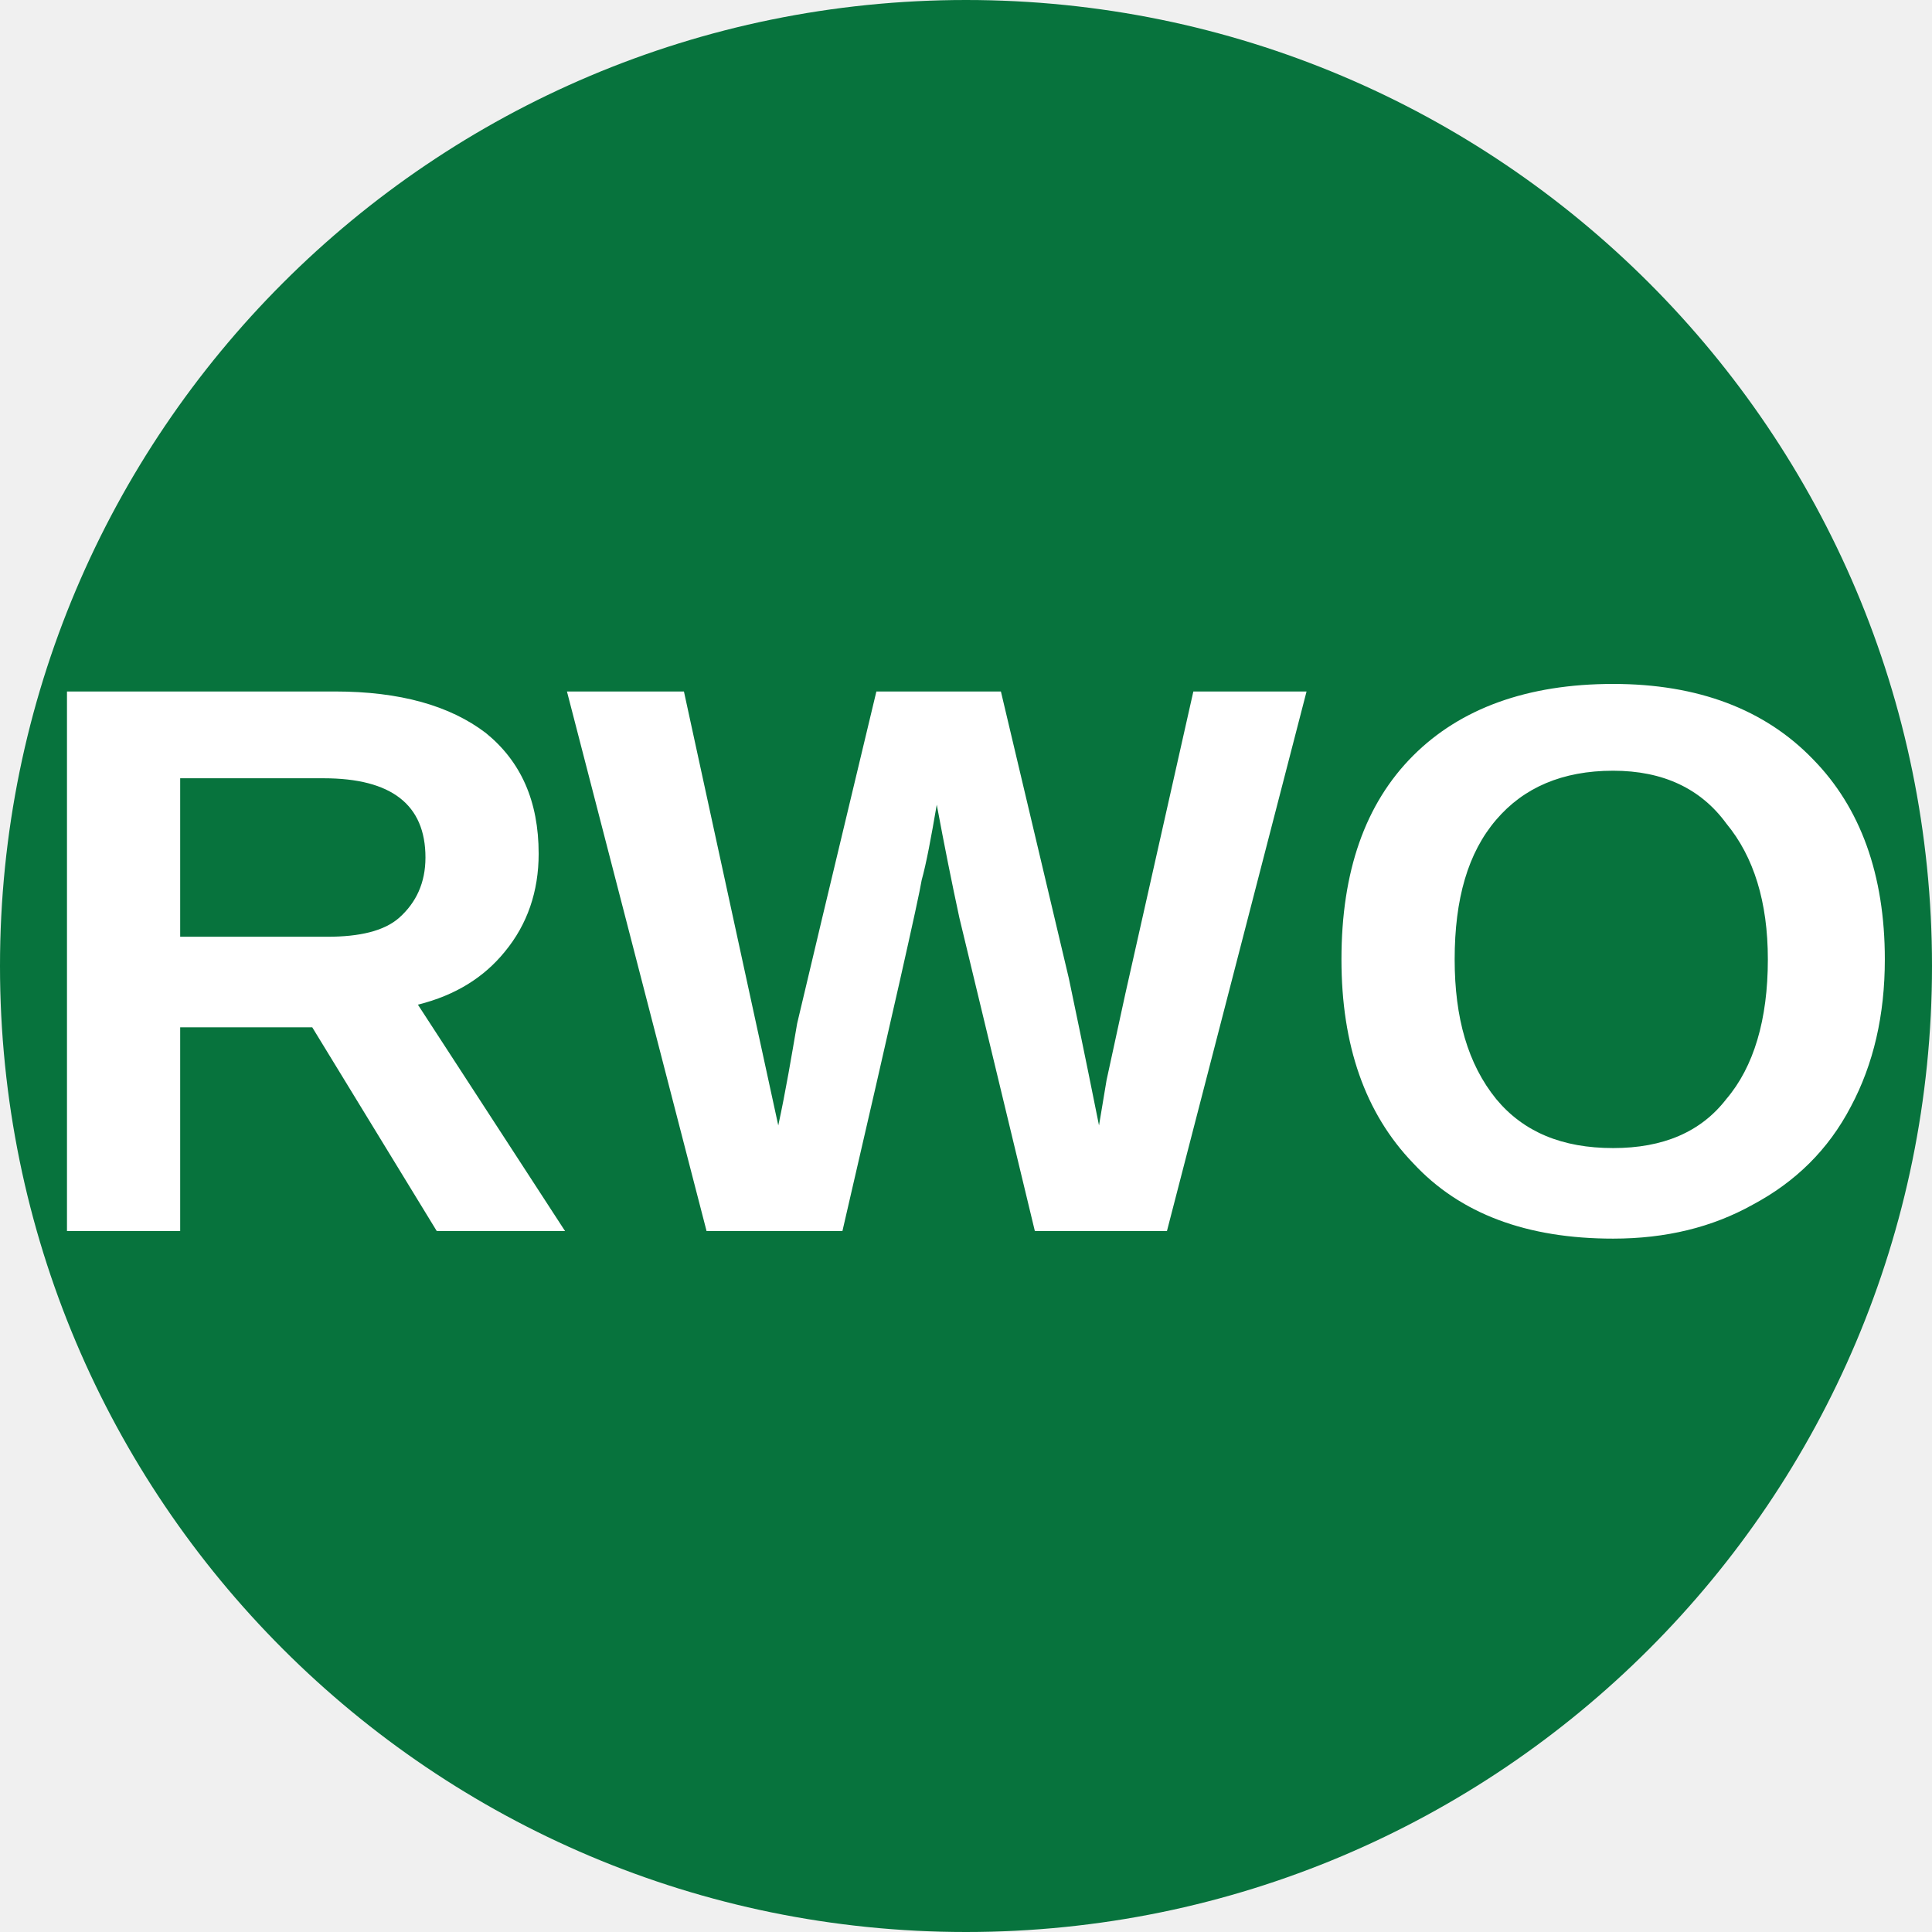
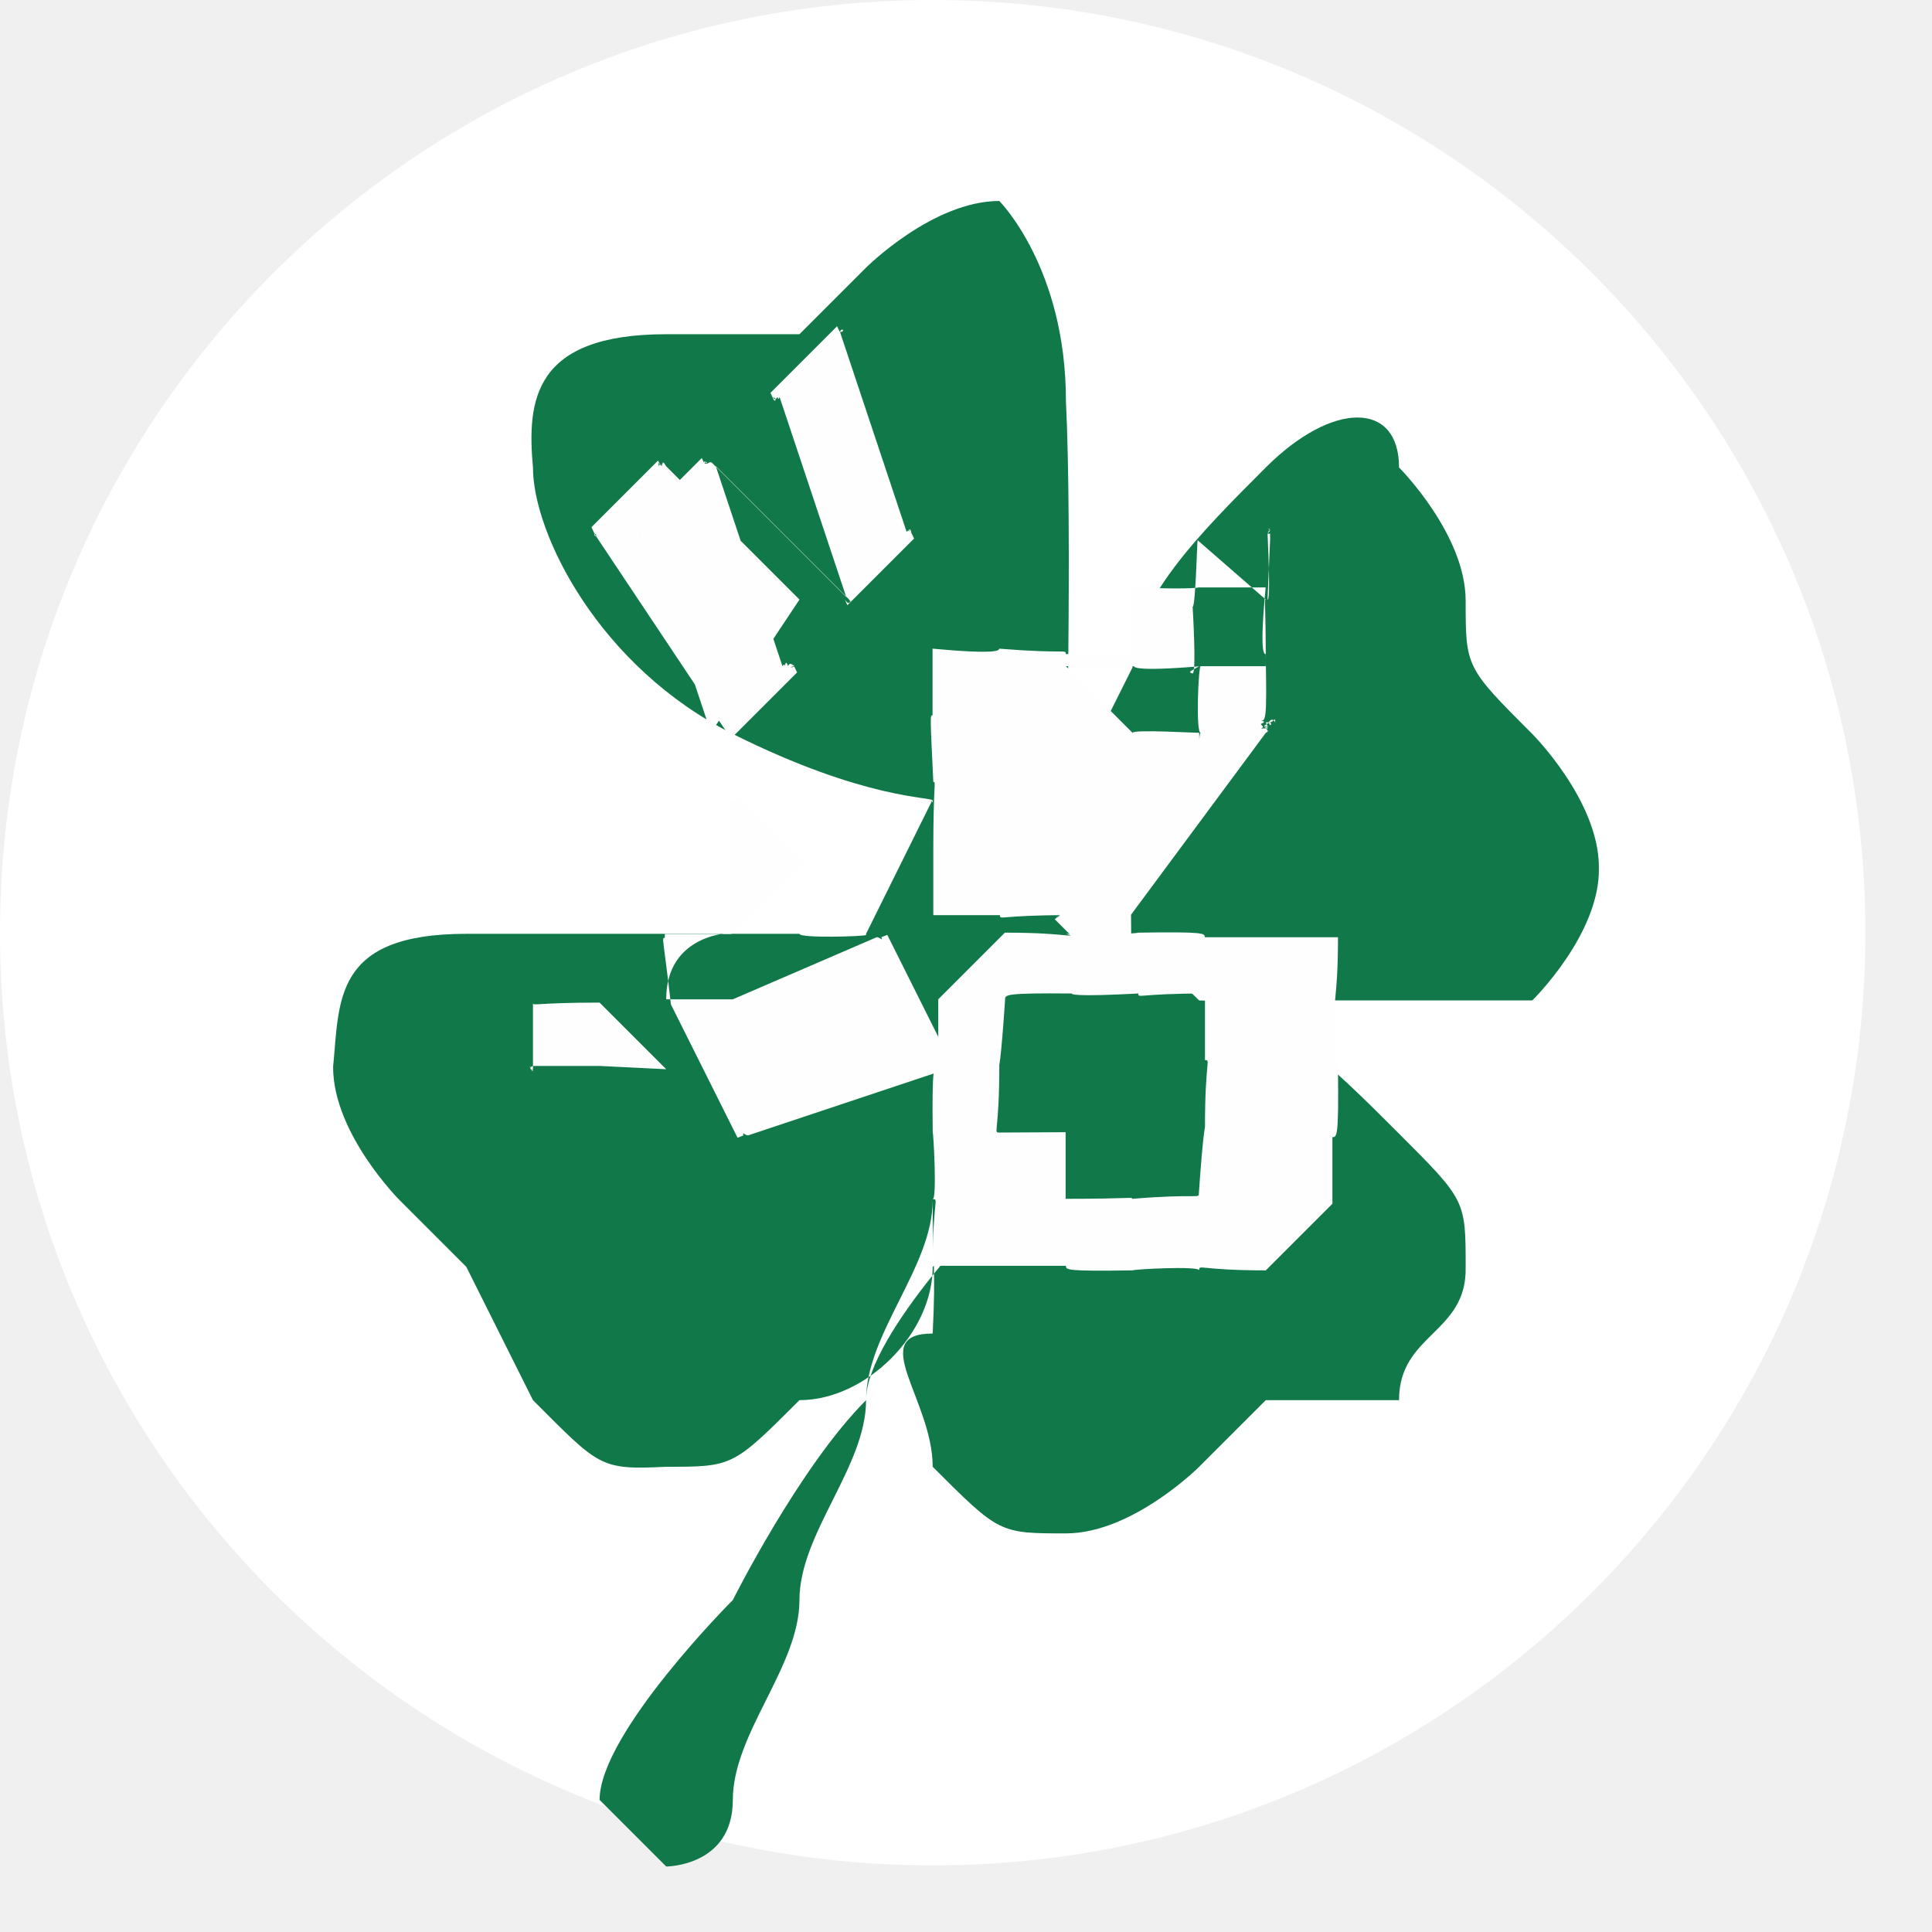
- <svg xmlns="http://www.w3.org/2000/svg" viewBox="0 0 8 8">
-   <circle cx="4" cy="4" r="4" fill="#07733D" />
-   <text x="4" y="5.1" text-anchor="middle" font-weight="700" font-size="3.25" textLength="7.2" lengthAdjust="spacingAndGlyphs" font-family="Arial" fill="#fff">RWO</text>
+ <svg xmlns="http://www.w3.org/2000/svg" xml:space="preserve" width="0.507in" height="0.507in" style="shape-rendering:geometricPrecision; text-rendering:geometricPrecision; image-rendering:optimizeQuality; fill-rule:evenodd; clip-rule:evenodd" viewBox="0 0 0.029 0.029">
+   <defs>
+     <style type="text/css">
+    
+     .str0 {stroke:black;stroke-width:0}
+     .fil0 {fill:white}
+     .fil1 {fill:#117949}
+     .fil2 {fill:#FEFEFE;fill-rule:nonzero}
+    
+   </style>
+   </defs>
+   <g id="Layer_x0020_1">
+     <g id="RWO_x0020_logo">
+       <circle id="_297315096" class="fil0 str0" cx="0.014" cy="0.014" r="0.014" />
+       <path id="Clover" class="fil1" d="M0.014 0.012l0 3.81123e-005c0,0 -6.66965e-005,-2.21583e-007 -0,-2.1272e-005 -0,-6.02706e-005 -0.001,-0 -0.003,-0.001 -0.002,-0.001 -0.003,-0.003 -0.003,-0.004 -9.06275e-005,-0.001 0,-0.002 0.002,-0.002 0.001,-0 0.002,-0 0.002,-0 0,0 0.001,-0.001 0.001,-0.001 0,-0 0.001,-0.001 0.002,-0.001 0,0 0.001,0.001 0.001,0.003 9.70534e-005,0.002 -0,0.006 -0,0.006 0,0 0.001,-0.002 0.001,-0.002 0,-0.001 0.001,-0.002 0.002,-0.003 0.001,-0.001 0.002,-0.001 0.002,-0 0,0 0.001,0.001 0.001,0.002 0,0.001 0,0.001 0.001,0.002 0,0 0.001,0.001 0.001,0.002 2.43741e-005,0.001 -0.001,0.002 -0.001,0.002 -0.001,0 -0.002,0 -0.003,0 -0.001,-0 -0.004,-0.001 -0.004,-0.001 0,0 0.001,0 0.002,0.001 0.001,0 0.002,0.001 0.003,0.002 0.001,0.001 0.001,0.001 0.001,0.002 2.41526e-005,0.001 -0.001,0.001 -0.001,0.002 -0.001,0 -0.002,0 -0.002,0 0,0 -0,0 -0.001,0.001 -0,0 -0.001,0.001 -0.002,0.001 -0.001,0 -0.001,-0 -0.002,-0.001 -0,-0.001 -0.001,-0.002 -0,-0.002 4.85267e-005,-0.001 0,-0.001 0,-0.002 0,-0.001 0,-0.001 0,-0.001 0,0 -0,0 -0,0.001 -0,0.001 -0.001,0.002 -0.001,0.003 -0,0.001 -0.001,0.002 -0.001,0.003 -0,0.001 -0.001,0.002 -0.001,0.003 -0,0.001 -0.001,0.001 -0.001,0.001 -0,0 -0,0 -0,0 0,0 -0.001,-0.001 -0.001,-0.001 -0,-0 -0.001,0 -0,-0 0,-0.001 0.002,-0.003 0.002,-0.003 0,-0 0.001,-0.002 0.002,-0.003 0,-0.001 0.002,-0.003 0.002,-0.003 0,0 -0,0 -0.001,0.001 -0,0.001 -0.001,0.002 -0.002,0.002 -0.001,0.001 -0.001,0.001 -0.002,0.001 -0.001,4.85267e-005 -0.001,-0 -0.002,-0.001 -0,-0 -0.001,-0.002 -0.001,-0.002 0,0 -0.001,-0.001 -0.001,-0.001 -0,-0 -0.001,-0.001 -0.001,-0.002 9.70534e-005,-0.001 0,-0.002 0.002,-0.002 0.001,-0 0.002,-0 0.003,-0 0.001,0 0.001,0 0.001,0 0,0 0.001,0 0.001,0 0,6.95771e-005 0.001,3.94418e-005 0.001,1.68403e-005 0,-9.08491e-006 0,-1.68403e-005 0,-1.68403e-005z" />
+       <path id="R" class="fil2" d="M0.011 0.015l-0.001 0c-7.91052e-005,-0 -0,-0 -0,-0 -7.91052e-005,-9.92693e-005 -0,-0 -0,-0 0,-0.001 0.001,-0.001 0.001,-0.001 0,-0 0,-0 0.001,-0.001 4.2544e-005,-1.66187e-005 8.02131e-005,-2.3931e-005 0,-2.08288e-005 3.4567e-005,3.54533e-006 6.78045e-005,1.63972e-005 0,4.01066e-005 3.36806e-005,2.37094e-005 7.15714e-005,5.78332e-005 0,0l8.95196e-005 -3.47886e-005 -0.001 -0.001 -8.95196e-005 3.47886e-005c7.97699e-006,8.64174e-005 6.6475e-007,0 -2.08288e-005,0 -2.19367e-005,6.62534e-005 -5.62821e-005,0 -0,0 -4.56461e-005,5.56174e-005 -0,0 -0,0 -6.40375e-005,5.56174e-005 -0,0 -0,0 -0,0 -0,0 -0,0 -0,0 -0,0 -0,0.001 -0,0 -0,0 -0,0.001 -0,-0 -0,-0 -0.001,-0 -0,-9.04059e-005 -0,-0 -0,-0 -0,-1.83914e-005 -0,4.43166e-007 -0,5.80548e-005 -0,8.37584e-005 -0,0 -0,0 -5.2072e-005,0 -2.14936e-005,0 9.17354e-005,0.001l0.001 0.002 8.95196e-005 -3.47886e-005c-2.9249e-005,-9.41729e-005 -3.87771e-005,-0 -2.659e-005,-0 1.3295e-005,-6.6475e-005 4.45382e-005,-0 9.52808e-005,-0 5.07425e-005,-4.9413e-005 0,-9.48376e-005 0,-0 8.6639e-005,-4.23224e-005 0,-8.61959e-005 0,-0l0.003 -0.001c0,-4.76404e-005 0,-8.55311e-005 0,-0 9.35081e-005,-2.79195e-005 0,-4.09929e-005 0,-3.94418e-005 7.0685e-005,1.99425e-006 0,2.41526e-005 0,6.44807e-005 5.4731e-005,3.9885e-005 0,0 0,0l8.95196e-005 -3.47886e-005 -0.001 -0.002 -8.95196e-005 3.47886e-005c2.9249e-005,9.41729e-005 3.87771e-005,0 2.54821e-005,0 -1.21871e-005,6.60318e-005 -4.34303e-005,0 -9.41729e-005,0 -5.2072e-005,4.85267e-005 -0,9.4616e-005 -0,0 -8.6639e-005,4.23224e-005 -0,8.6639e-005 -0,0zm-0.002 0.001l-0.001 0c-9.24002e-005,3.70044e-005 -0,6.1157e-005 -0,7.26793e-005 -6.51455e-005,1.19655e-005 -0,3.54533e-006 -0,-2.45957e-005 -4.9413e-005,-2.88058e-005 -9.90477e-005,-8.42016e-005 -0,-0 -4.71972e-005,-8.35369e-005 -0,-0 -0,-0 -0,-0 -0,-0 -0,-0.001 3.01353e-005,-0 0,-0 0,-0 0,-5.78332e-005 0,-5.76116e-005 0,1.3295e-006 0,5.93843e-005 0,0 0.001,0 0,0 0,0 0.001,0.001z" />
+       <path id="W" class="fil2" d="M0.012 0.009l-0.002 -0.002c-5.8498e-005,-7.84404e-005 -0,-0 -0,-0 -3.34591e-005,-5.49526e-005 -5.51742e-005,-9.52808e-005 -6.69181e-005,-0 -2.9249e-005,-6.20433e-005 -4.49814e-005,-0 -4.7862e-005,-0 -3.10216e-006,-4.89699e-005 8.64174e-006,-9.63887e-005 3.36806e-005,-0 2.50389e-005,-4.60893e-005 6.44807e-005,-9.37297e-005 0,-0l-4.09929e-005 -8.68606e-005 -0.001 0.001 4.09929e-005 8.6639e-005c9.1957e-005,-2.19367e-005 0,-1.81698e-005 0,6.86908e-006 6.93555e-005,2.659e-005 0,7.46735e-005 0,0 6.5367e-005,6.89124e-005 0,0 0,0l0.002 0.003c5.82764e-005,7.48951e-005 0,0 0,0 3.65612e-005,5.09641e-005 6.22649e-005,8.9298e-005 7.55599e-005,0 2.9249e-005,6.20433e-005 3.7226e-005,0 2.54821e-005,0 -1.24087e-005,5.14073e-005 -4.5203e-005,9.4616e-005 -9.66103e-005,0l4.09929e-005 8.6639e-005 0.001 -0.001 -4.09929e-005 -8.6639e-005c-4.9413e-005,1.57324e-005 -9.12923e-005,1.28518e-005 -0,-9.52808e-006 -3.54533e-005,-2.1272e-005 -6.62534e-005,-6.22649e-005 -9.39513e-005,-0 -1.81698e-005,-4.07713e-005 -3.34591e-005,-8.6639e-005 -4.65325e-005,-0 -1.17439e-005,-5.14073e-005 -2.48173e-005,-0 -3.87771e-005,-0l-0.001 -0.003 0.002 0.002c3.96634e-005,4.9413e-005 7.95484e-005,9.90477e-005 0,0 3.96634e-005,4.9413e-005 7.3344e-005,0 0,0 3.12432e-005,6.35944e-005 4.23224e-005,0 3.25727e-005,0 -9.74966e-006,4.63109e-005 -4.18792e-005,9.06275e-005 -9.74966e-005,0l4.09929e-005 8.68606e-005 0.001 -0.001 -4.09929e-005 -8.68606e-005c-5.76116e-005,1.46245e-005 -0,1.08576e-005 -0,-1.35166e-005 -4.54246e-005,-2.3931e-005 -8.08779e-005,-6.42591e-005 -0,-0 -1.46245e-005,-3.10216e-005 -2.61468e-005,-7.11282e-005 -3.67828e-005,-0 -1.01928e-005,-4.80835e-005 -2.1272e-005,-0 -3.34591e-005,-0l-0.001 -0.003c-3.32375e-005,-0 -5.07425e-005,-0 -5.16289e-005,-0 -2.43741e-006,-0 1.35166e-005,-0 4.85267e-005,-0 3.4567e-005,-8.22074e-005 9.08491e-005,-0 0,-0l-4.09929e-005 -8.6639e-005 -0.001 0.001 4.09929e-005 8.6639e-005c0,-4.45382e-005 0,-5.2072e-005 0,-2.14936e-005 8.64174e-005,3.01353e-005 0,9.66103e-005 0,0 3.12432e-005,6.84692e-005 5.27368e-005,0 6.6475e-005,0 1.30734e-005,5.69469e-005 2.32662e-005,0 3.03569e-005,0l0.001 0.003 -0.002 -0.002c-5.38447e-005,-6.55886e-005 -0,-0 -0,-0 -4.18792e-005,-5.36231e-005 -7.37872e-005,-0 -9.83829e-005,-0 -3.85555e-005,-7.91052e-005 -4.83051e-005,-0 -2.9249e-005,-0 1.72835e-005,-6.75829e-005 6.69181e-005,-0 0,-0l-4.09929e-005 -8.68606e-005 -0.001 0.001 4.09929e-005 8.68606e-005c8.37584e-005,-2.06072e-005 0,-2.72547e-005 0,-2.34878e-005 5.80548e-005,5.53958e-006 0,2.43741e-005 0,5.91627e-005 4.03281e-005,3.39022e-005 7.53383e-005,8.44232e-005 0,0 1.61756e-005,3.39022e-005 3.23511e-005,7.93268e-005 4.85267e-005,0 1.57324e-005,5.69469e-005 3.14648e-005,0 4.80835e-005,0l0.001 0.003z" />
+       <path id="__x0026_" class="fil2" d="M0.019 0.011c6.73613e-005,-2.76979e-005 0,-5.36231e-005 0,-7.84404e-005 5.51742e-005,-2.57036e-005 0,-5.16289e-005 0,-7.95484e-005 0,-5.96059e-005 0,-0 0,-0 8.61959e-005,-7.44519e-005 0,-0 0,-0 2.43741e-006,0 1.72835e-005,0 4.36519e-005,0 2.61468e-005,9.43944e-005 6.58102e-005,0 0,0 0,0 0,0 0,0 0,9.32865e-005 0,0 0,0 0,1.55108e-006 0,-4.60893e-005 0,-0 0,-6.5367e-005 0,-0 0,-0 6.02706e-005,-8.70822e-005 9.30649e-005,-0 9.70534e-005,-0 3.76691e-006,-9.74966e-005 -2.23799e-005,-0 -7.97699e-005,-0 -6.6475e-005,-0 -0,-0 -0,-0 -0,-6.93555e-005 -0,-0 -0,-0l-8.28721e-005 4.85267e-005c7.55599e-005,2.72547e-005 0,6.13785e-005 0,0 5.34015e-005,4.14361e-005 9.63887e-005,9.17354e-005 0,0 4.21008e-005,7.20145e-005 5.87195e-005,0 4.96346e-005,0 -8.19858e-006,5.78332e-005 -4.21008e-005,0 -0,0 -7.0685e-005,4.01066e-005 -0,5.4731e-005 -0,4.38735e-005 -8.06563e-005,-1.10792e-005 -0,-4.56461e-005 -0,-0 -7.77757e-005,-5.78332e-005 -0,-0 -0,-0 -7.00203e-005,-0 -0,-0 -0,-0 -3.65612e-005,-0 -6.20433e-005,-0 -7.57814e-005,-0 -1.48461e-005,-0 -2.34878e-005,-0 -2.659e-005,-0 7.35656e-005,-2.34878e-005 0,-4.69756e-005 0,-6.75829e-005 4.60893e-005,-2.03857e-005 7.97699e-005,-3.76691e-005 0,-4.96346e-005 0,-9.1957e-005 0,-0 0,-0 7.11282e-005,-0 9.4616e-005,-0 7.26793e-005,-0.001 -2.28231e-005,-0 -9.52808e-005,-0 -0,-0.001 -0,-0 -0,-0 -0,-0 -0,-0 -0,-0 -0.001,-0 -0,-7.09066e-006 -0,3.76691e-005 -0.001,0 -0,8.50879e-005 -0,0 -0,0 -7.64462e-005,0 -0,0 -0,0.001 -0,-0 -0,-0 -0.001,-0 -0,-7.51167e-005 -0,-0 -0.001,-8.04347e-005 -0,2.14936e-005 -0,9.24002e-005 -0.001,0 -0,0 -0,0 -0,0 -0,0 -0,0 -0,0.001 -3.89986e-005,0 -3.56749e-005,0 1.13007e-005,0.001 4.60893e-005,0 0,0 0,0.001 0,0 0,0 0,0.001 0,0 0,0 0.001,0 0,7.88836e-005 0,0 0.001,0 -1.41813e-005,0 -4.65325e-005,0 -9.59455e-005,0 -4.9413e-005,8.06563e-005 -0,0 -0,0 -4.91915e-005,2.88058e-005 -9.32865e-005,4.40951e-005 -0,4.63109e-005 -3.96634e-005,1.99425e-006 -8.10994e-005,-9.52808e-006 -0,-3.50101e-005 -4.01066e-005,-2.54821e-005 -8.50879e-005,-6.3816e-005 -0,-0l-8.28721e-005 4.85267e-005 0.001 0.001 8.26505e-005 -4.87483e-005 -1.04144e-005 -1.77267e-005c-2.90274e-005,-5.18505e-005 -3.61181e-005,-0 -2.03857e-005,-0 1.66187e-005,-7.0685e-005 4.76404e-005,-0 9.48376e-005,-0 4.67541e-005,-9.63887e-005 0,-0 0,-0 6.2708e-005,-0 0,-0 0,-0 6.44807e-005,-0 0,-0 0,-0.001zm-0.001 -0c-0,4.43166e-006 -0.001,-5.49526e-005 -0.001,-0 -0,-0 -0,-0 -0.001,-0.001 -8.68606e-005,-0 -0,-0 -0,-0 -2.45957e-005,-0 -1.75051e-005,-0 2.19367e-005,-0 3.78907e-005,-0 0,-0 0,-0 0,-0 0,-0 0,-0 0,-0 0,-0 0.001,-0 0,9.30649e-006 0,8.42016e-005 0.001,0 -3.25727e-005,0 -7.6003e-005,0.001 -0,0.001 -5.22936e-005,0 -0,0.001 -0,0.001zm0.001 -0.002c0,0 0,0 0,0 0,6.71397e-005 0,0 0,0 -2.63684e-005,0 -0,0 -0,0.001 -0,0 -0,0 -0.001,0 -3.25727e-005,1.92777e-005 -6.51455e-005,3.83339e-005 -9.81613e-005,5.62821e-005 -3.25727e-005,1.92777e-005 -6.62534e-005,3.63396e-005 -0,5.25152e-005 6.07138e-005,-0 0,-0.001 0,-0.001 4.36519e-005,-0 6.78045e-005,-0.001 7.46735e-005,-0.001zm2.61468e-005 -0c1.26302e-005,-0 4.56461e-005,-0 0,-0.001 5.45095e-005,-0 0,-0 0,-0 7.84404e-005,-4.47598e-005 0,-6.55886e-005 0,-6.33728e-005 8.26505e-005,3.10216e-006 0,2.76979e-005 0,7.44519e-005 7.42304e-005,4.5203e-005 0,0 0,0 5.96059e-005,0 9.24002e-005,0 9.88261e-005,0 7.31224e-006,0 -1.30734e-005,0 -6.0049e-005,0 -4.67541e-005,8.73038e-005 -0,0 -0,0 -0,7.46735e-005 -0,0 -0,8.35369e-005 -0,-1.99425e-005 -0,-8.70822e-005 -0,-0z" />
+       <path id="O" class="fil2" d="M0.014 0.018c9.92693e-005,0 0,0 0,0.001 0,0 0,0 0.001,0 0,0 0,0 0.001,0 0,6.09354e-005 0,8.37584e-005 0.001,6.86908e-005 0,-1.55108e-005 0.001,-7.0685e-005 0.001,-0 0,-9.7275e-005 0,-0 0.001,-0 0,-0 0,-0 0.001,-0.001 0,-0 0,-0 0,-0.001 6.75829e-005,-0 9.52808e-005,-0 8.37584e-005,-0.001 -1.01928e-005,-0 -6.47023e-005,-0.001 -0,-0.001 -9.92693e-005,-0 -0,-0 -0,-0.001 -0,-0 -0,-0 -0.001,-0 -0,-0 -0,-0 -0.001,-0 -0,-6.04922e-005 -0,-8.42016e-005 -0.001,-6.9134e-005 -0,1.44029e-005 -0.001,6.95771e-005 -0.001,0 -0,9.7275e-005 -0,0 -0.001,0 -0,0 -0,0 -0.001,0.001 -0,0 -0,0 -0,0.001 -6.73613e-005,0 -9.48376e-005,0 -8.33153e-005,0.001 1.13007e-005,0 6.51455e-005,0.001 0,0.001zm0.001 -0.001c-9.37297e-005,-0 -0,-0 -0,-0.001 -8.42016e-006,-0 2.03857e-005,-0 8.70822e-005,-0.001 6.66965e-005,-0 0,-0 0,-0 0,-0 0,-0 0,-0 0,-6.75829e-005 0,-9.66103e-005 0.001,-8.73038e-005 0,8.86333e-006 0,5.318e-005 0.001,0 0,7.77757e-005 0,0 0.001,0 0,0 0,0 0,0 0,0 0,0 0,0.001 9.04059e-005,0 0,0 0,0.001 6.86908e-006,0 -2.32662e-005,0 -9.17354e-005,0.001 -6.75829e-005,0 -0,0 -0,0 -0,0 -0,0 -0,0 -0,8.57527e-005 -0,0 -0.001,8.19858e-005 -0,-3.14648e-005 -0,-0 -0.001,-0 -0,-9.43944e-005 -0,-0 -0,-0 -0,-0 -0,-0 -0,-0 -0,-0 -0,-0 -0,-0.001z" />
+     </g>
+   </g>
</svg>
